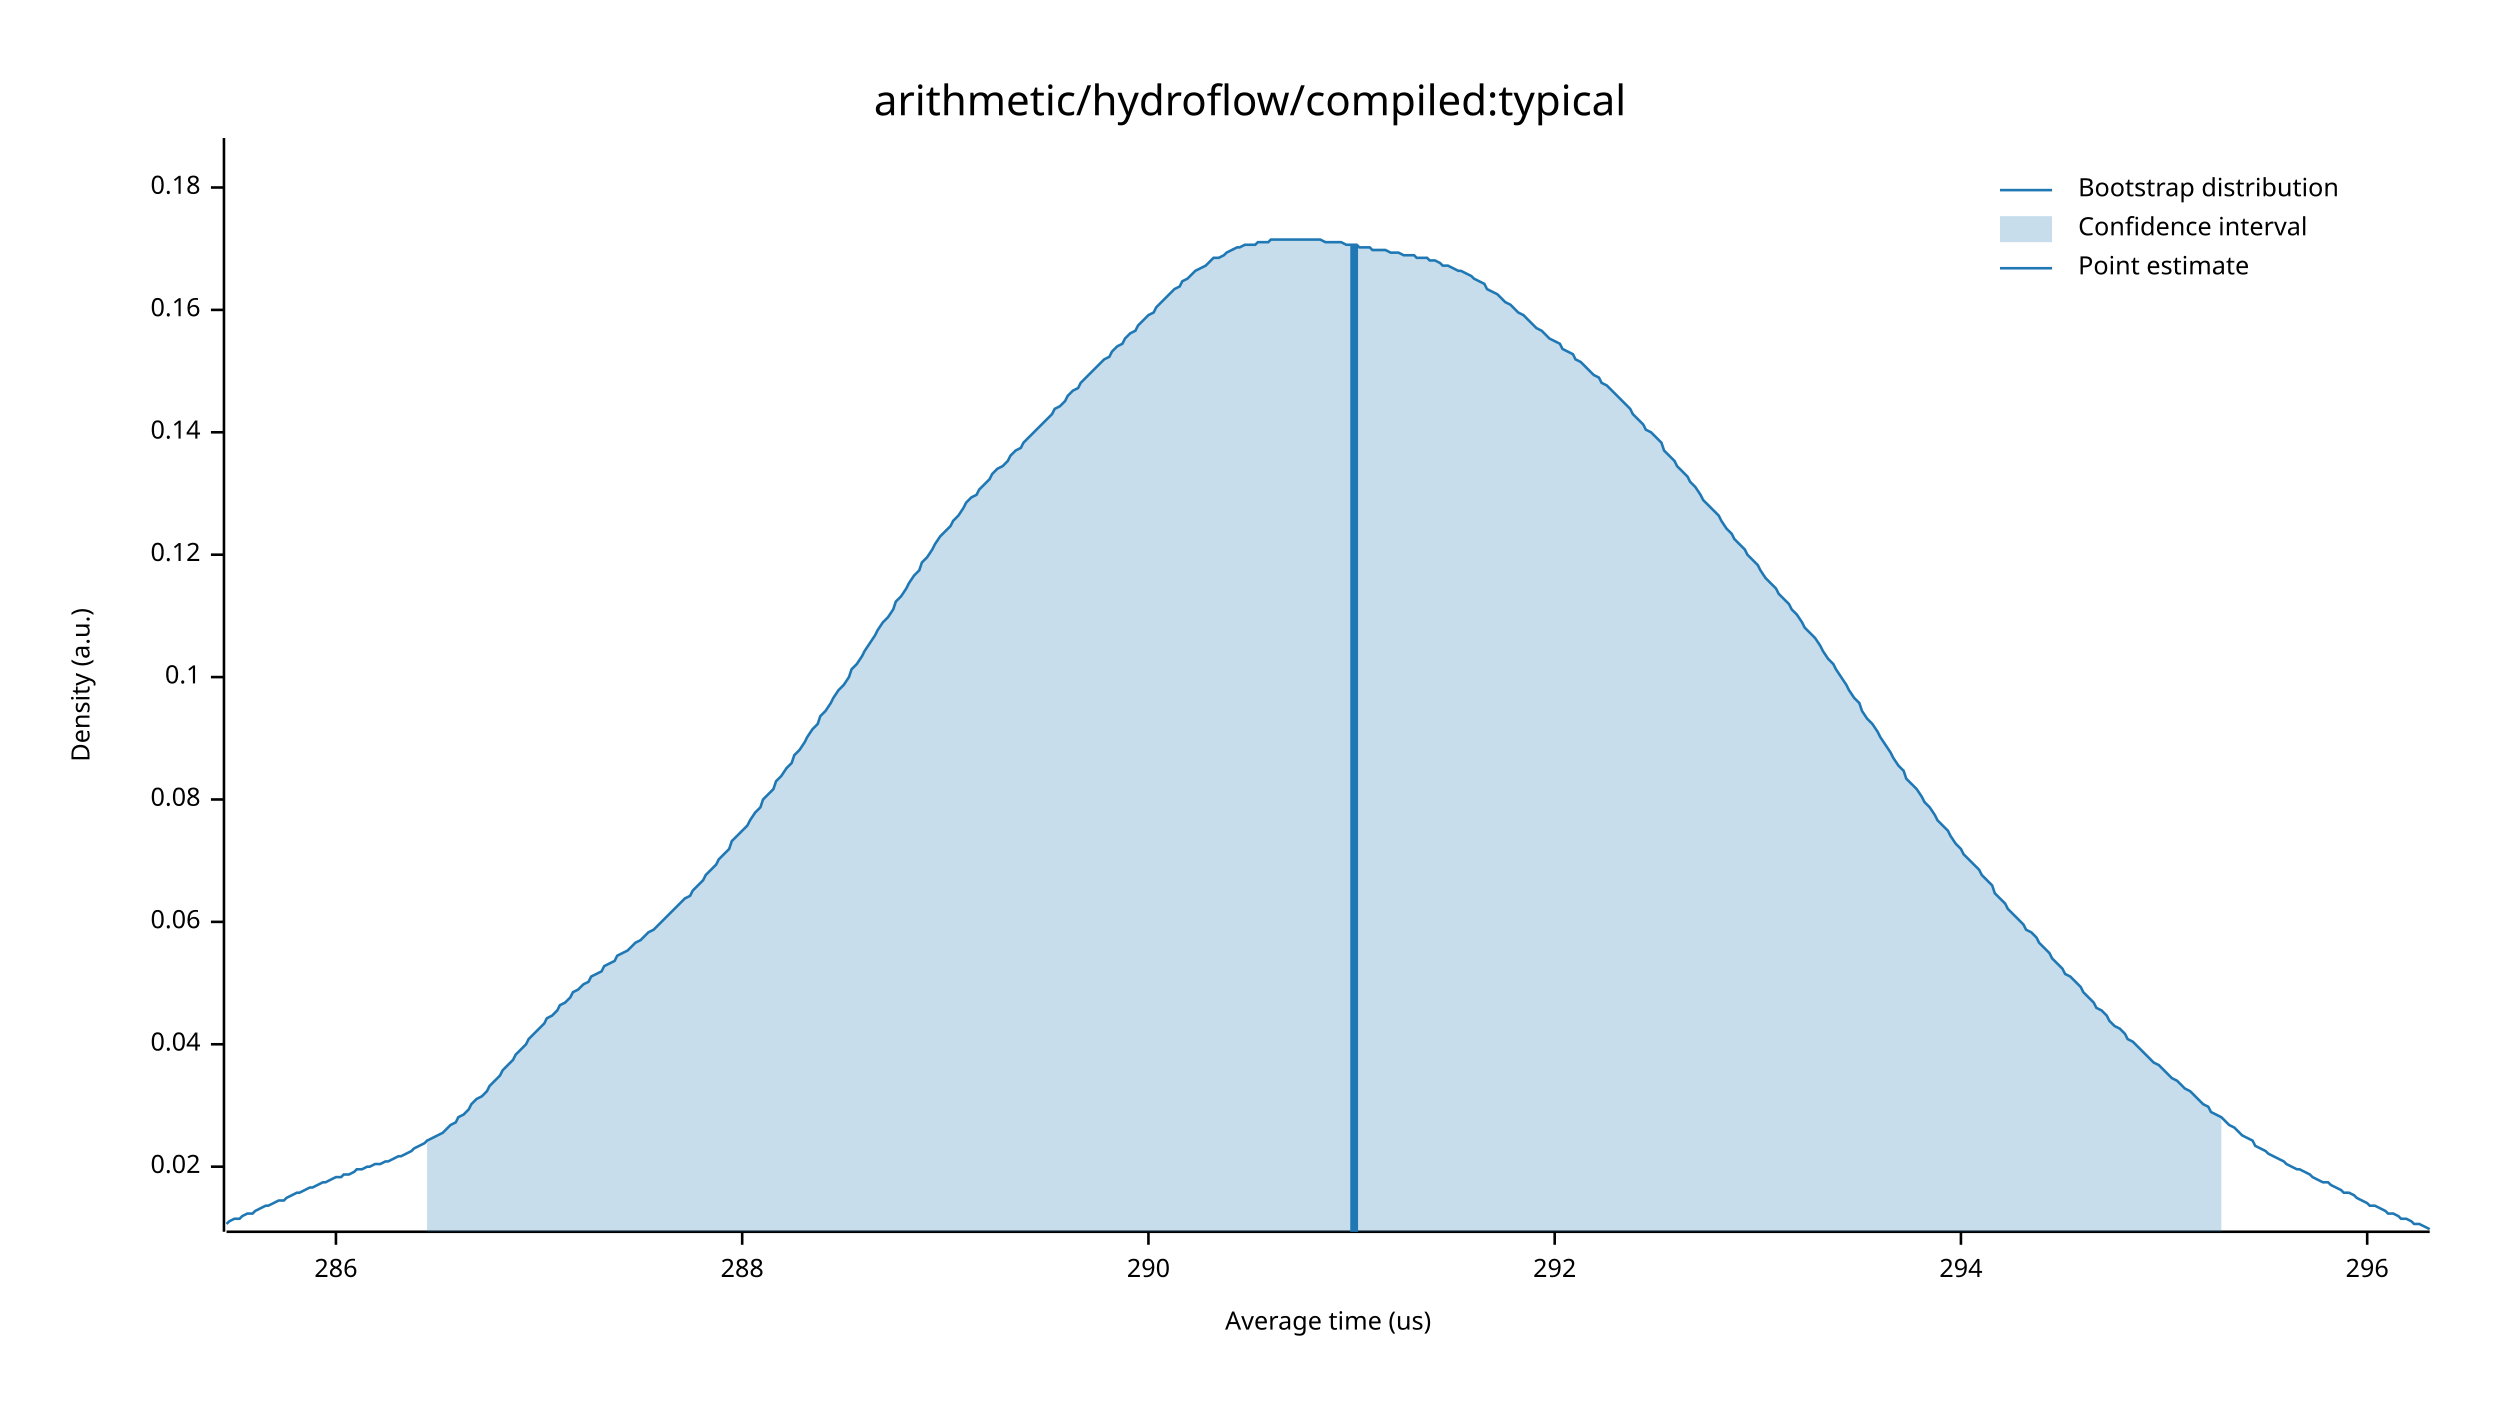
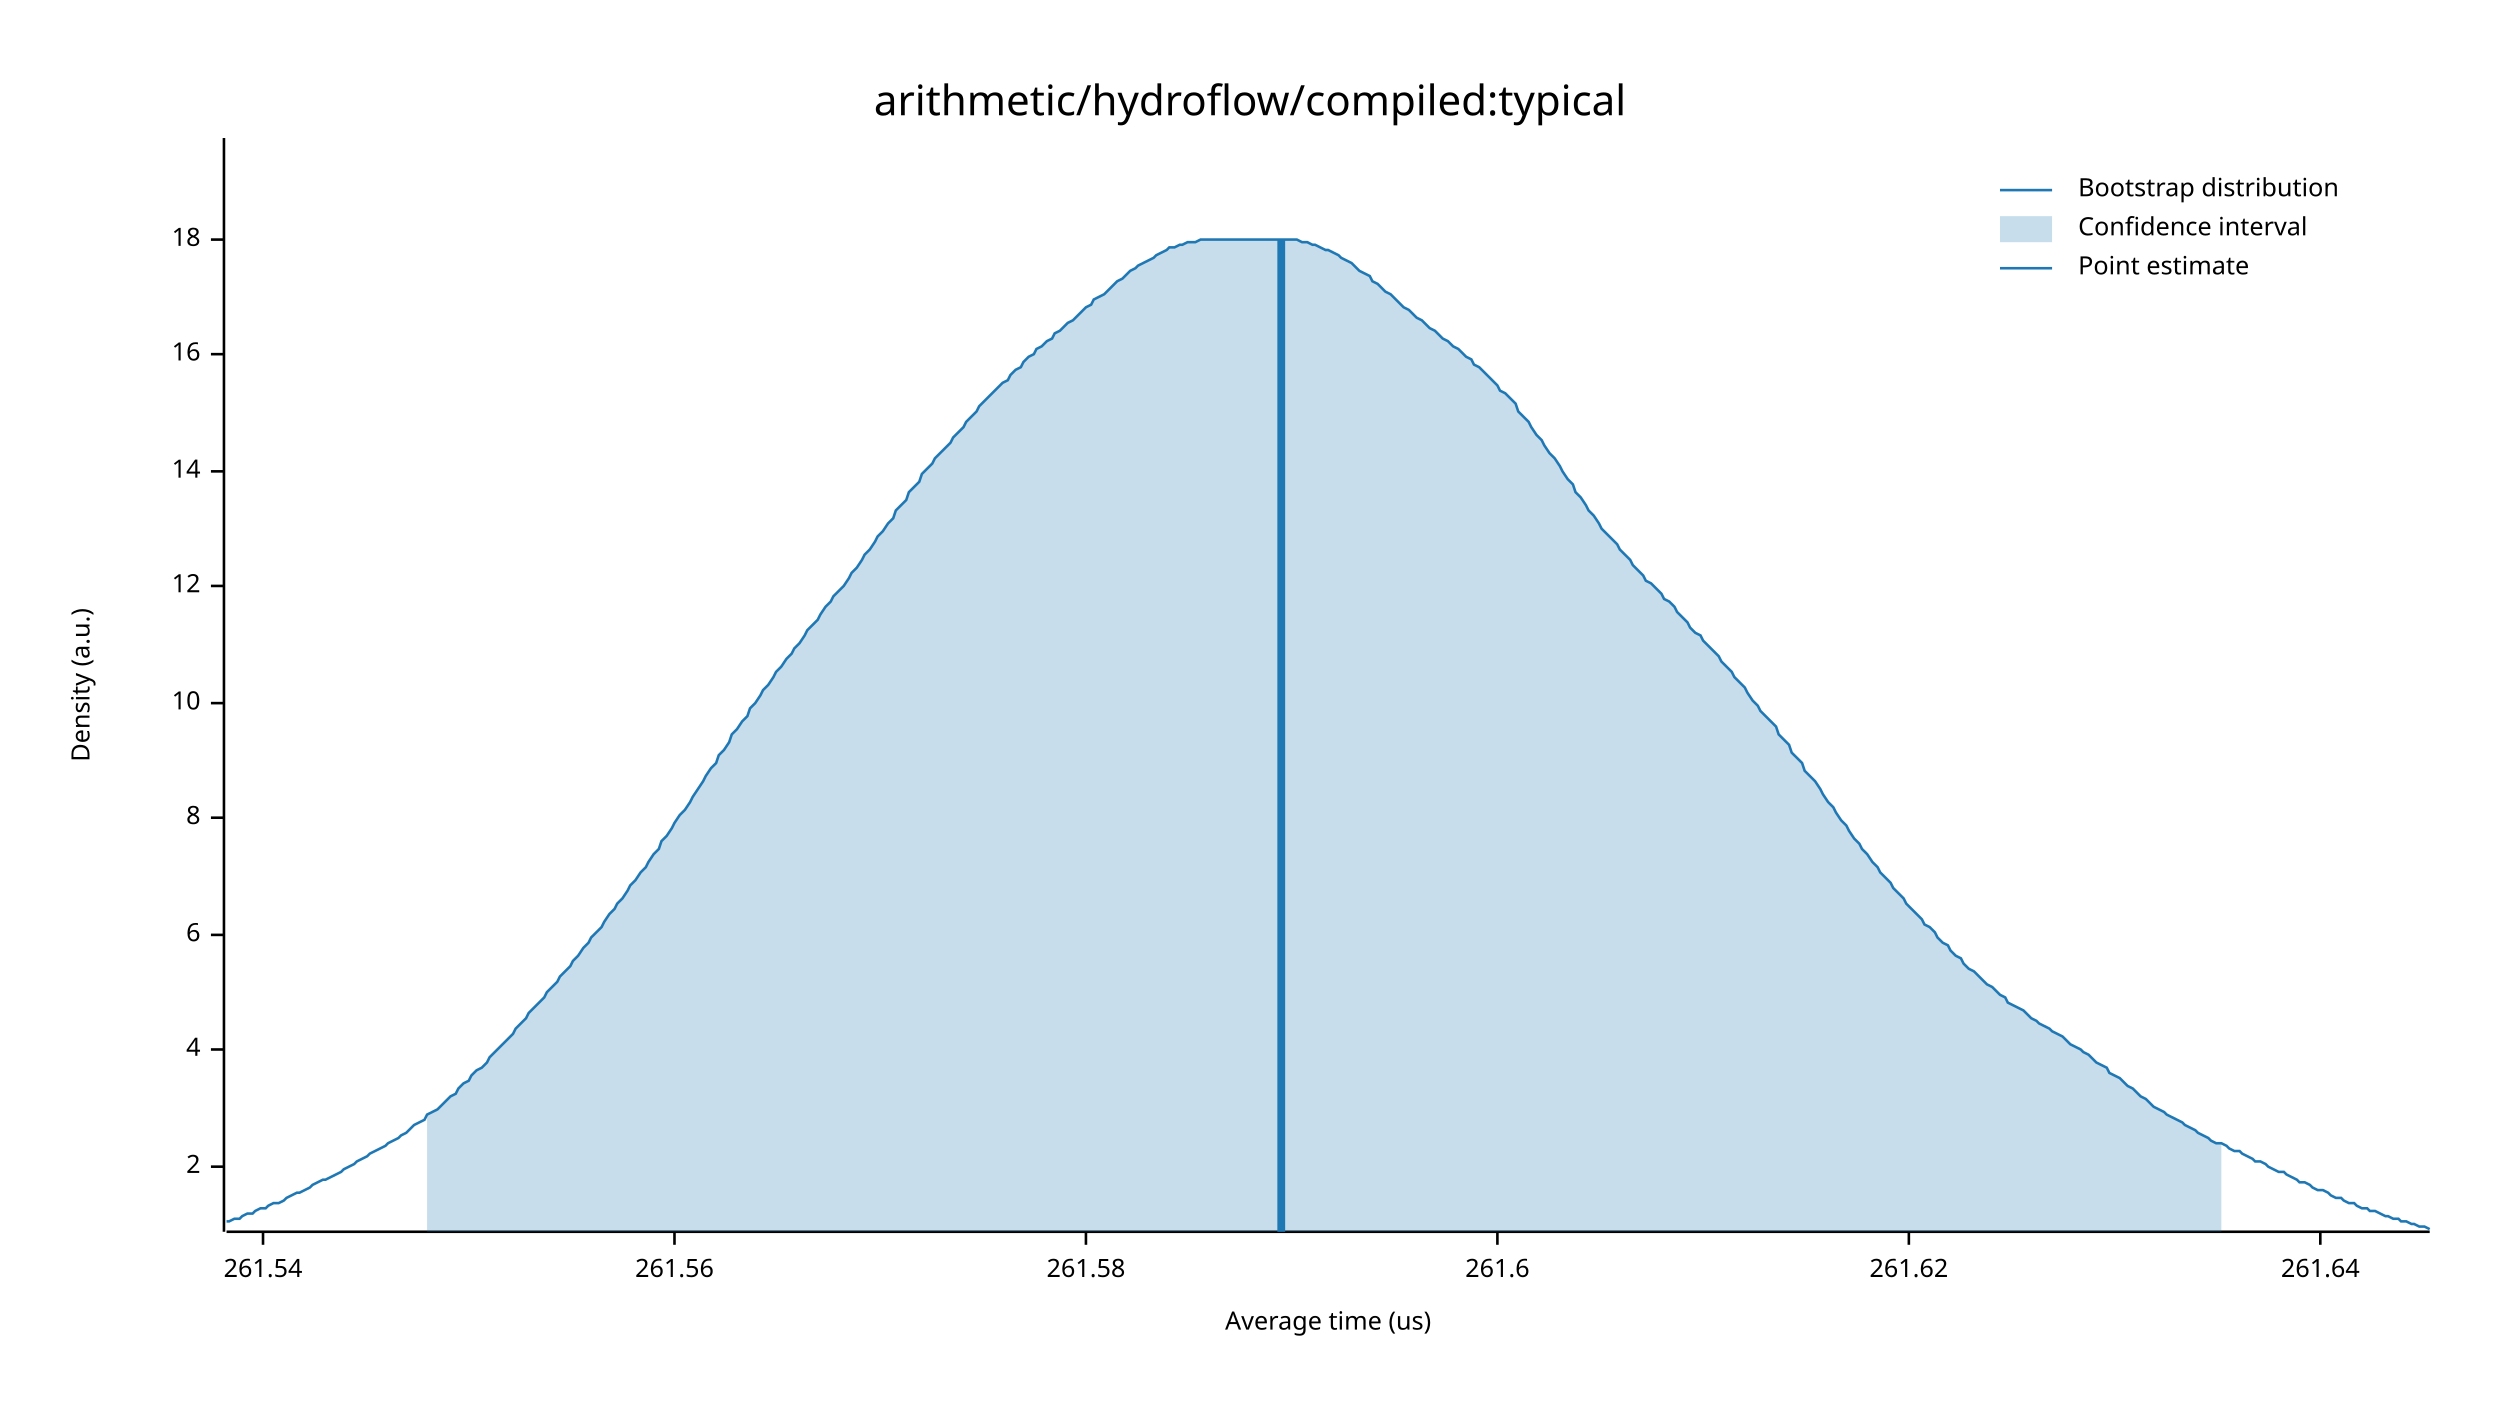
<svg xmlns="http://www.w3.org/2000/svg" width="960" height="540" viewBox="0 0 960 540">
  <text x="480" y="32" dy="0.76em" text-anchor="middle" font-family="sans-serif" font-size="16.129" opacity="1" fill="#000000">
arithmetic/hydroflow/compiled:typical
</text>
  <text x="27" y="263" dy="0.76em" text-anchor="middle" font-family="sans-serif" font-size="9.677" opacity="1" fill="#000000" transform="rotate(270, 27, 263)">
Density (a.u.)
</text>
  <text x="510" y="513" dy="-0.5ex" text-anchor="middle" font-family="sans-serif" font-size="9.677" opacity="1" fill="#000000">
Average time (us)
</text>
  <polyline fill="none" opacity="1" stroke="#000000" stroke-width="1" points="86,53 86,473 " />
  <text x="77" y="448" dy="0.5ex" text-anchor="end" font-family="sans-serif" font-size="9.677" opacity="1" fill="#000000">
- 0.02
+ 2
</text>
  <polyline fill="none" opacity="1" stroke="#000000" stroke-width="1" points="81,448 86,448 " />
-   <text x="77" y="401" dy="0.5ex" text-anchor="end" font-family="sans-serif" font-size="9.677" opacity="1" fill="#000000">
- 0.04
+   <text x="77" y="403" dy="0.5ex" text-anchor="end" font-family="sans-serif" font-size="9.677" opacity="1" fill="#000000">
+ 4
</text>
-   <polyline fill="none" opacity="1" stroke="#000000" stroke-width="1" points="81,401 86,401 " />
-   <text x="77" y="354" dy="0.5ex" text-anchor="end" font-family="sans-serif" font-size="9.677" opacity="1" fill="#000000">
- 0.06
+   <polyline fill="none" opacity="1" stroke="#000000" stroke-width="1" points="81,403 86,403 " />
+   <text x="77" y="359" dy="0.5ex" text-anchor="end" font-family="sans-serif" font-size="9.677" opacity="1" fill="#000000">
+ 6
</text>
-   <polyline fill="none" opacity="1" stroke="#000000" stroke-width="1" points="81,354 86,354 " />
-   <text x="77" y="307" dy="0.5ex" text-anchor="end" font-family="sans-serif" font-size="9.677" opacity="1" fill="#000000">
- 0.08
+   <polyline fill="none" opacity="1" stroke="#000000" stroke-width="1" points="81,359 86,359 " />
+   <text x="77" y="314" dy="0.5ex" text-anchor="end" font-family="sans-serif" font-size="9.677" opacity="1" fill="#000000">
+ 8
</text>
-   <polyline fill="none" opacity="1" stroke="#000000" stroke-width="1" points="81,307 86,307 " />
-   <text x="77" y="260" dy="0.5ex" text-anchor="end" font-family="sans-serif" font-size="9.677" opacity="1" fill="#000000">
- 0.1
+   <polyline fill="none" opacity="1" stroke="#000000" stroke-width="1" points="81,314 86,314 " />
+   <text x="77" y="270" dy="0.5ex" text-anchor="end" font-family="sans-serif" font-size="9.677" opacity="1" fill="#000000">
+ 10
</text>
-   <polyline fill="none" opacity="1" stroke="#000000" stroke-width="1" points="81,260 86,260 " />
-   <text x="77" y="213" dy="0.5ex" text-anchor="end" font-family="sans-serif" font-size="9.677" opacity="1" fill="#000000">
- 0.12
+   <polyline fill="none" opacity="1" stroke="#000000" stroke-width="1" points="81,270 86,270 " />
+   <text x="77" y="225" dy="0.5ex" text-anchor="end" font-family="sans-serif" font-size="9.677" opacity="1" fill="#000000">
+ 12
</text>
-   <polyline fill="none" opacity="1" stroke="#000000" stroke-width="1" points="81,213 86,213 " />
-   <text x="77" y="166" dy="0.5ex" text-anchor="end" font-family="sans-serif" font-size="9.677" opacity="1" fill="#000000">
- 0.14
+   <polyline fill="none" opacity="1" stroke="#000000" stroke-width="1" points="81,225 86,225 " />
+   <text x="77" y="181" dy="0.5ex" text-anchor="end" font-family="sans-serif" font-size="9.677" opacity="1" fill="#000000">
+ 14
</text>
-   <polyline fill="none" opacity="1" stroke="#000000" stroke-width="1" points="81,166 86,166 " />
-   <text x="77" y="119" dy="0.5ex" text-anchor="end" font-family="sans-serif" font-size="9.677" opacity="1" fill="#000000">
- 0.16
+   <polyline fill="none" opacity="1" stroke="#000000" stroke-width="1" points="81,181 86,181 " />
+   <text x="77" y="136" dy="0.5ex" text-anchor="end" font-family="sans-serif" font-size="9.677" opacity="1" fill="#000000">
+ 16
</text>
-   <polyline fill="none" opacity="1" stroke="#000000" stroke-width="1" points="81,119 86,119 " />
-   <text x="77" y="72" dy="0.5ex" text-anchor="end" font-family="sans-serif" font-size="9.677" opacity="1" fill="#000000">
- 0.18
+   <polyline fill="none" opacity="1" stroke="#000000" stroke-width="1" points="81,136 86,136 " />
+   <text x="77" y="92" dy="0.5ex" text-anchor="end" font-family="sans-serif" font-size="9.677" opacity="1" fill="#000000">
+ 18
</text>
-   <polyline fill="none" opacity="1" stroke="#000000" stroke-width="1" points="81,72 86,72 " />
+   <polyline fill="none" opacity="1" stroke="#000000" stroke-width="1" points="81,92 86,92 " />
  <polyline fill="none" opacity="1" stroke="#000000" stroke-width="1" points="87,473 933,473 " />
-   <text x="129" y="483" dy="0.76em" text-anchor="middle" font-family="sans-serif" font-size="9.677" opacity="1" fill="#000000">
- 286
+   <text x="101" y="483" dy="0.76em" text-anchor="middle" font-family="sans-serif" font-size="9.677" opacity="1" fill="#000000">
+ 261.54
</text>
-   <polyline fill="none" opacity="1" stroke="#000000" stroke-width="1" points="129,473 129,478 " />
-   <text x="285" y="483" dy="0.76em" text-anchor="middle" font-family="sans-serif" font-size="9.677" opacity="1" fill="#000000">
- 288
+   <polyline fill="none" opacity="1" stroke="#000000" stroke-width="1" points="101,473 101,478 " />
+   <text x="259" y="483" dy="0.76em" text-anchor="middle" font-family="sans-serif" font-size="9.677" opacity="1" fill="#000000">
+ 261.56
</text>
-   <polyline fill="none" opacity="1" stroke="#000000" stroke-width="1" points="285,473 285,478 " />
-   <text x="441" y="483" dy="0.76em" text-anchor="middle" font-family="sans-serif" font-size="9.677" opacity="1" fill="#000000">
- 290
+   <polyline fill="none" opacity="1" stroke="#000000" stroke-width="1" points="259,473 259,478 " />
+   <text x="417" y="483" dy="0.76em" text-anchor="middle" font-family="sans-serif" font-size="9.677" opacity="1" fill="#000000">
+ 261.58
</text>
-   <polyline fill="none" opacity="1" stroke="#000000" stroke-width="1" points="441,473 441,478 " />
-   <text x="597" y="483" dy="0.76em" text-anchor="middle" font-family="sans-serif" font-size="9.677" opacity="1" fill="#000000">
- 292
+   <polyline fill="none" opacity="1" stroke="#000000" stroke-width="1" points="417,473 417,478 " />
+   <text x="575" y="483" dy="0.76em" text-anchor="middle" font-family="sans-serif" font-size="9.677" opacity="1" fill="#000000">
+ 261.6
</text>
-   <polyline fill="none" opacity="1" stroke="#000000" stroke-width="1" points="597,473 597,478 " />
-   <text x="753" y="483" dy="0.76em" text-anchor="middle" font-family="sans-serif" font-size="9.677" opacity="1" fill="#000000">
- 294
+   <polyline fill="none" opacity="1" stroke="#000000" stroke-width="1" points="575,473 575,478 " />
+   <text x="733" y="483" dy="0.76em" text-anchor="middle" font-family="sans-serif" font-size="9.677" opacity="1" fill="#000000">
+ 261.62
</text>
-   <polyline fill="none" opacity="1" stroke="#000000" stroke-width="1" points="753,473 753,478 " />
-   <text x="909" y="483" dy="0.76em" text-anchor="middle" font-family="sans-serif" font-size="9.677" opacity="1" fill="#000000">
- 296
+   <polyline fill="none" opacity="1" stroke="#000000" stroke-width="1" points="733,473 733,478 " />
+   <text x="891" y="483" dy="0.76em" text-anchor="middle" font-family="sans-serif" font-size="9.677" opacity="1" fill="#000000">
+ 261.64
</text>
-   <polyline fill="none" opacity="1" stroke="#000000" stroke-width="1" points="909,473 909,478 " />
-   <polyline fill="none" opacity="1" stroke="#1F78B4" stroke-width="1" points="87,470 88,469 90,468 92,468 93,467 95,466 97,466 98,465 100,464 102,463 103,463 105,462 107,461 109,461 110,460 112,459 114,458 115,458 117,457 119,456 120,456 122,455 124,454 125,454 127,453 129,452 131,452 132,451 134,451 136,450 137,449 139,449 141,448 142,448 144,447 146,447 148,446 149,446 151,445 153,444 154,444 156,443 158,442 159,441 161,440 163,439 164,438 166,437 168,436 170,435 171,434 173,432 175,431 176,429 178,428 180,426 181,424 183,422 185,421 187,419 188,417 190,415 192,413 193,411 195,409 197,407 198,405 200,403 202,401 203,399 205,397 207,395 209,393 210,391 212,390 214,388 215,386 217,385 219,383 220,381 222,380 224,378 226,377 227,375 229,374 231,373 232,371 234,370 236,369 237,367 239,366 241,365 242,364 244,362 246,361 248,359 249,358 251,357 253,355 254,354 256,352 258,350 259,349 261,347 263,345 265,344 266,342 268,340 270,338 271,336 273,334 275,332 276,330 278,328 280,326 281,323 283,321 285,319 287,317 288,315 290,312 292,310 293,307 295,305 297,303 298,300 300,298 302,295 304,293 305,290 307,288 309,285 310,283 312,280 314,278 315,275 317,273 319,270 320,268 322,265 324,263 326,260 327,257 329,255 331,252 332,250 334,247 336,244 337,242 339,239 341,237 343,234 344,231 346,229 348,226 349,224 351,221 353,219 354,216 356,214 358,211 359,209 361,206 363,204 365,202 366,200 368,198 370,195 371,193 373,191 375,190 376,188 378,186 380,184 381,182 383,180 385,179 387,177 388,175 390,173 392,172 393,170 395,168 397,166 398,165 400,163 402,161 404,159 405,157 407,156 409,154 410,152 412,150 414,149 415,147 417,145 419,143 420,142 422,140 424,138 426,137 427,135 429,133 431,132 432,130 434,128 436,127 437,125 439,123 441,121 443,120 444,118 446,116 448,114 449,113 451,111 453,110 454,108 456,107 458,105 459,104 461,103 463,102 465,100 466,99 468,99 470,98 471,97 473,96 475,95 476,95 478,94 480,94 482,94 483,93 485,93 487,93 488,92 490,92 492,92 493,92 495,92 497,92 498,92 500,92 502,92 504,92 505,92 507,92 509,93 510,93 512,93 514,93 515,93 517,94 519,94 521,94 522,95 524,95 526,95 527,96 529,96 531,96 532,96 534,97 536,97 537,97 539,98 541,98 543,98 544,99 546,99 548,99 549,100 551,100 553,101 554,102 556,102 558,103 560,104 561,104 563,105 565,106 566,107 568,108 570,109 571,111 573,112 575,113 576,114 578,116 580,117 582,119 583,120 585,121 587,123 588,124 590,126 592,127 593,128 595,130 597,131 599,132 600,134 602,135 604,136 605,138 607,139 609,141 610,142 612,144 614,145 615,147 617,148 619,150 621,152 622,153 624,155 626,157 627,159 629,161 631,163 632,165 634,166 636,168 638,170 639,173 641,175 643,177 644,179 646,181 648,183 649,185 651,187 653,190 654,192 656,194 658,196 660,198 661,200 663,203 665,205 666,207 668,209 670,211 671,213 673,215 675,217 676,219 678,222 680,224 682,226 683,228 685,230 687,232 688,234 690,236 692,239 693,241 695,243 697,245 699,248 700,250 702,253 704,255 705,257 707,260 709,263 710,265 712,268 714,270 715,273 717,276 719,278 721,281 722,283 724,286 726,289 727,291 729,294 731,296 732,299 734,301 736,303 738,306 739,308 741,310 743,313 744,315 746,317 748,319 749,321 751,324 753,326 754,328 756,330 758,332 760,334 761,336 763,338 765,340 766,343 768,345 770,347 771,349 773,351 775,353 777,355 778,357 780,358 782,360 783,362 785,364 787,366 788,368 790,370 792,372 793,374 795,375 797,377 799,379 800,381 802,383 804,385 805,387 807,388 809,390 810,392 812,394 814,395 816,397 817,399 819,400 821,402 822,403 824,405 826,407 827,408 829,409 831,411 832,412 834,414 836,415 838,417 839,418 841,419 843,421 844,422 846,424 848,425 849,427 851,428 853,429 855,431 856,432 858,433 860,435 861,436 863,437 865,438 866,440 868,441 870,442 871,443 873,444 875,445 877,446 878,447 880,448 882,449 883,449 885,450 887,451 888,452 890,453 892,454 894,454 895,455 897,456 899,457 900,458 902,458 904,459 905,460 907,461 909,462 910,463 912,463 914,464 916,465 917,466 919,466 921,467 922,468 924,468 926,469 927,470 929,470 931,471 933,472 " />
-   <polygon opacity="0.25" fill="#1F78B4" points="164,438 166,437 168,436 170,435 171,434 173,432 175,431 176,429 178,428 180,426 181,424 183,422 185,421 187,419 188,417 190,415 192,413 193,411 195,409 197,407 198,405 200,403 202,401 203,399 205,397 207,395 209,393 210,391 212,390 214,388 215,386 217,385 219,383 220,381 222,380 224,378 226,377 227,375 229,374 231,373 232,371 234,370 236,369 237,367 239,366 241,365 242,364 244,362 246,361 248,359 249,358 251,357 253,355 254,354 256,352 258,350 259,349 261,347 263,345 265,344 266,342 268,340 270,338 271,336 273,334 275,332 276,330 278,328 280,326 281,323 283,321 285,319 287,317 288,315 290,312 292,310 293,307 295,305 297,303 298,300 300,298 302,295 304,293 305,290 307,288 309,285 310,283 312,280 314,278 315,275 317,273 319,270 320,268 322,265 324,263 326,260 327,257 329,255 331,252 332,250 334,247 336,244 337,242 339,239 341,237 343,234 344,231 346,229 348,226 349,224 351,221 353,219 354,216 356,214 358,211 359,209 361,206 363,204 365,202 366,200 368,198 370,195 371,193 373,191 375,190 376,188 378,186 380,184 381,182 383,180 385,179 387,177 388,175 390,173 392,172 393,170 395,168 397,166 398,165 400,163 402,161 404,159 405,157 407,156 409,154 410,152 412,150 414,149 415,147 417,145 419,143 420,142 422,140 424,138 426,137 427,135 429,133 431,132 432,130 434,128 436,127 437,125 439,123 441,121 443,120 444,118 446,116 448,114 449,113 451,111 453,110 454,108 456,107 458,105 459,104 461,103 463,102 465,100 466,99 468,99 470,98 471,97 473,96 475,95 476,95 478,94 480,94 482,94 483,93 485,93 487,93 488,92 490,92 492,92 493,92 495,92 497,92 498,92 500,92 502,92 504,92 505,92 507,92 509,93 510,93 512,93 514,93 515,93 517,94 519,94 521,94 522,95 524,95 526,95 527,96 529,96 531,96 532,96 534,97 536,97 537,97 539,98 541,98 543,98 544,99 546,99 548,99 549,100 551,100 553,101 554,102 556,102 558,103 560,104 561,104 563,105 565,106 566,107 568,108 570,109 571,111 573,112 575,113 576,114 578,116 580,117 582,119 583,120 585,121 587,123 588,124 590,126 592,127 593,128 595,130 597,131 599,132 600,134 602,135 604,136 605,138 607,139 609,141 610,142 612,144 614,145 615,147 617,148 619,150 621,152 622,153 624,155 626,157 627,159 629,161 631,163 632,165 634,166 636,168 638,170 639,173 641,175 643,177 644,179 646,181 648,183 649,185 651,187 653,190 654,192 656,194 658,196 660,198 661,200 663,203 665,205 666,207 668,209 670,211 671,213 673,215 675,217 676,219 678,222 680,224 682,226 683,228 685,230 687,232 688,234 690,236 692,239 693,241 695,243 697,245 699,248 700,250 702,253 704,255 705,257 707,260 709,263 710,265 712,268 714,270 715,273 717,276 719,278 721,281 722,283 724,286 726,289 727,291 729,294 731,296 732,299 734,301 736,303 738,306 739,308 741,310 743,313 744,315 746,317 748,319 749,321 751,324 753,326 754,328 756,330 758,332 760,334 761,336 763,338 765,340 766,343 768,345 770,347 771,349 773,351 775,353 777,355 778,357 780,358 782,360 783,362 785,364 787,366 788,368 790,370 792,372 793,374 795,375 797,377 799,379 800,381 802,383 804,385 805,387 807,388 809,390 810,392 812,394 814,395 816,397 817,399 819,400 821,402 822,403 824,405 826,407 827,408 829,409 831,411 832,412 834,414 836,415 838,417 839,418 841,419 843,421 844,422 846,424 848,425 849,427 851,428 853,429 853,473 164,473 " />
-   <polyline fill="none" opacity="1" stroke="#1F78B4" stroke-width="3" points="520,473 520,94 " />
+   <polyline fill="none" opacity="1" stroke="#000000" stroke-width="1" points="891,473 891,478 " />
+   <polyline fill="none" opacity="1" stroke="#1F78B4" stroke-width="1" points="87,469 88,469 90,468 92,468 93,467 95,466 97,466 98,465 100,464 102,464 103,463 105,462 107,462 109,461 110,460 112,459 114,458 115,458 117,457 119,456 120,455 122,454 124,453 125,453 127,452 129,451 131,450 132,449 134,448 136,447 137,446 139,445 141,444 142,443 144,442 146,441 148,440 149,439 151,438 153,437 154,436 156,435 158,433 159,432 161,431 163,430 164,428 166,427 168,426 170,424 171,423 173,421 175,420 176,418 178,416 180,415 181,413 183,411 185,410 187,408 188,406 190,404 192,402 193,401 195,399 197,397 198,395 200,393 202,391 203,389 205,387 207,385 209,383 210,381 212,379 214,377 215,375 217,373 219,371 220,369 222,367 224,364 226,362 227,360 229,358 231,356 232,354 234,351 236,349 237,347 239,345 241,342 242,340 244,338 246,335 248,333 249,331 251,328 253,326 254,323 256,321 258,318 259,316 261,313 263,311 265,308 266,306 268,303 270,300 271,298 273,295 275,293 276,290 278,288 280,285 281,282 283,280 285,277 287,275 288,272 290,270 292,267 293,265 295,263 297,260 298,258 300,256 302,253 304,251 305,249 307,247 309,244 310,242 312,240 314,238 315,236 317,233 319,231 320,229 322,227 324,225 326,222 327,220 329,218 331,215 332,213 334,211 336,208 337,206 339,204 341,201 343,199 344,196 346,194 348,192 349,189 351,187 353,185 354,182 356,180 358,178 359,176 361,174 363,172 365,170 366,168 368,166 370,164 371,162 373,160 375,158 376,156 378,154 380,152 381,151 383,149 385,147 387,146 388,144 390,142 392,141 393,139 395,137 397,136 398,134 400,133 402,131 404,130 405,128 407,127 409,125 410,124 412,123 414,121 415,120 417,118 419,117 420,115 422,114 424,113 426,111 427,110 429,108 431,107 432,106 434,104 436,103 437,102 439,101 441,100 443,99 444,98 446,97 448,96 449,95 451,95 453,94 454,94 456,93 458,93 459,93 461,92 463,92 465,92 466,92 468,92 470,92 471,92 473,92 475,92 476,92 478,92 480,92 482,92 483,92 485,92 487,92 488,92 490,92 492,92 493,92 495,92 497,92 498,92 500,93 502,93 504,94 505,94 507,95 509,96 510,96 512,97 514,98 515,99 517,100 519,101 521,103 522,104 524,105 526,106 527,108 529,109 531,111 532,112 534,113 536,115 537,116 539,118 541,119 543,121 544,122 546,123 548,125 549,126 551,127 553,129 554,130 556,131 558,133 560,134 561,135 563,137 565,138 566,140 568,141 570,143 571,144 573,146 575,148 576,150 578,151 580,153 582,155 583,158 585,160 587,162 588,164 590,167 592,169 593,171 595,174 597,176 599,179 600,181 602,184 604,186 605,189 607,191 609,194 610,196 612,198 614,201 615,203 617,205 619,207 621,209 622,211 624,213 626,215 627,217 629,219 631,221 632,223 634,224 636,226 638,228 639,230 641,231 643,233 644,235 646,237 648,239 649,241 651,243 653,244 654,246 656,248 658,250 660,252 661,254 663,256 665,258 666,260 668,262 670,264 671,266 673,269 675,271 676,273 678,275 680,277 682,279 683,282 685,284 687,286 688,289 690,291 692,293 693,296 695,298 697,300 699,303 700,305 702,308 704,310 705,312 707,315 709,317 710,319 712,322 714,324 715,326 717,328 719,331 721,333 722,335 724,337 726,339 727,341 729,343 731,345 732,347 734,349 736,351 738,353 739,355 741,356 743,358 744,360 746,362 748,363 749,365 751,367 753,368 754,370 756,372 758,373 760,375 761,376 763,378 765,379 766,380 768,382 770,383 771,385 773,386 775,387 777,388 778,389 780,391 782,392 783,393 785,394 787,395 788,396 790,397 792,398 793,399 795,401 797,402 799,403 800,404 802,405 804,407 805,408 807,409 809,410 810,412 812,413 814,414 816,416 817,417 819,418 821,420 822,421 824,422 826,424 827,425 829,426 831,427 832,428 834,429 836,430 838,431 839,432 841,433 843,434 844,435 846,436 848,437 849,438 851,439 853,439 855,440 856,441 858,442 860,442 861,443 863,444 865,445 866,446 868,446 870,447 871,448 873,449 875,450 877,450 878,451 880,452 882,453 883,454 885,454 887,455 888,456 890,457 892,457 894,458 895,459 897,460 899,460 900,461 902,462 904,462 905,463 907,464 909,464 910,465 912,465 914,466 916,467 917,467 919,468 921,468 922,469 924,469 926,470 927,470 929,471 931,471 933,472 " />
+   <polygon opacity="0.25" fill="#1F78B4" points="164,428 166,427 168,426 170,424 171,423 173,421 175,420 176,418 178,416 180,415 181,413 183,411 185,410 187,408 188,406 190,404 192,402 193,401 195,399 197,397 198,395 200,393 202,391 203,389 205,387 207,385 209,383 210,381 212,379 214,377 215,375 217,373 219,371 220,369 222,367 224,364 226,362 227,360 229,358 231,356 232,354 234,351 236,349 237,347 239,345 241,342 242,340 244,338 246,335 248,333 249,331 251,328 253,326 254,323 256,321 258,318 259,316 261,313 263,311 265,308 266,306 268,303 270,300 271,298 273,295 275,293 276,290 278,288 280,285 281,282 283,280 285,277 287,275 288,272 290,270 292,267 293,265 295,263 297,260 298,258 300,256 302,253 304,251 305,249 307,247 309,244 310,242 312,240 314,238 315,236 317,233 319,231 320,229 322,227 324,225 326,222 327,220 329,218 331,215 332,213 334,211 336,208 337,206 339,204 341,201 343,199 344,196 346,194 348,192 349,189 351,187 353,185 354,182 356,180 358,178 359,176 361,174 363,172 365,170 366,168 368,166 370,164 371,162 373,160 375,158 376,156 378,154 380,152 381,151 383,149 385,147 387,146 388,144 390,142 392,141 393,139 395,137 397,136 398,134 400,133 402,131 404,130 405,128 407,127 409,125 410,124 412,123 414,121 415,120 417,118 419,117 420,115 422,114 424,113 426,111 427,110 429,108 431,107 432,106 434,104 436,103 437,102 439,101 441,100 443,99 444,98 446,97 448,96 449,95 451,95 453,94 454,94 456,93 458,93 459,93 461,92 463,92 465,92 466,92 468,92 470,92 471,92 473,92 475,92 476,92 478,92 480,92 482,92 483,92 485,92 487,92 488,92 490,92 492,92 493,92 495,92 497,92 498,92 500,93 502,93 504,94 505,94 507,95 509,96 510,96 512,97 514,98 515,99 517,100 519,101 521,103 522,104 524,105 526,106 527,108 529,109 531,111 532,112 534,113 536,115 537,116 539,118 541,119 543,121 544,122 546,123 548,125 549,126 551,127 553,129 554,130 556,131 558,133 560,134 561,135 563,137 565,138 566,140 568,141 570,143 571,144 573,146 575,148 576,150 578,151 580,153 582,155 583,158 585,160 587,162 588,164 590,167 592,169 593,171 595,174 597,176 599,179 600,181 602,184 604,186 605,189 607,191 609,194 610,196 612,198 614,201 615,203 617,205 619,207 621,209 622,211 624,213 626,215 627,217 629,219 631,221 632,223 634,224 636,226 638,228 639,230 641,231 643,233 644,235 646,237 648,239 649,241 651,243 653,244 654,246 656,248 658,250 660,252 661,254 663,256 665,258 666,260 668,262 670,264 671,266 673,269 675,271 676,273 678,275 680,277 682,279 683,282 685,284 687,286 688,289 690,291 692,293 693,296 695,298 697,300 699,303 700,305 702,308 704,310 705,312 707,315 709,317 710,319 712,322 714,324 715,326 717,328 719,331 721,333 722,335 724,337 726,339 727,341 729,343 731,345 732,347 734,349 736,351 738,353 739,355 741,356 743,358 744,360 746,362 748,363 749,365 751,367 753,368 754,370 756,372 758,373 760,375 761,376 763,378 765,379 766,380 768,382 770,383 771,385 773,386 775,387 777,388 778,389 780,391 782,392 783,393 785,394 787,395 788,396 790,397 792,398 793,399 795,401 797,402 799,403 800,404 802,405 804,407 805,408 807,409 809,410 810,412 812,413 814,414 816,416 817,417 819,418 821,420 822,421 824,422 826,424 827,425 829,426 831,427 832,428 834,429 836,430 838,431 839,432 841,433 843,434 844,435 846,436 848,437 849,438 851,439 853,439 853,473 164,473 " />
+   <polyline fill="none" opacity="1" stroke="#1F78B4" stroke-width="3" points="492,473 492,92 " />
  <text x="798" y="68" dy="0.76em" text-anchor="start" font-family="sans-serif" font-size="9.677" opacity="1" fill="#000000">
Bootstrap distribution
</text>
  <text x="798" y="83" dy="0.76em" text-anchor="start" font-family="sans-serif" font-size="9.677" opacity="1" fill="#000000">
Confidence interval
</text>
  <text x="798" y="98" dy="0.76em" text-anchor="start" font-family="sans-serif" font-size="9.677" opacity="1" fill="#000000">
Point estimate
</text>
  <polyline fill="none" opacity="1" stroke="#1F78B4" stroke-width="1" points="768,73 788,73 " />
  <rect x="768" y="83" width="20" height="10" opacity="0.25" fill="#1F78B4" stroke="none" />
  <polyline fill="none" opacity="1" stroke="#1F78B4" stroke-width="1" points="768,103 788,103 " />
</svg>
